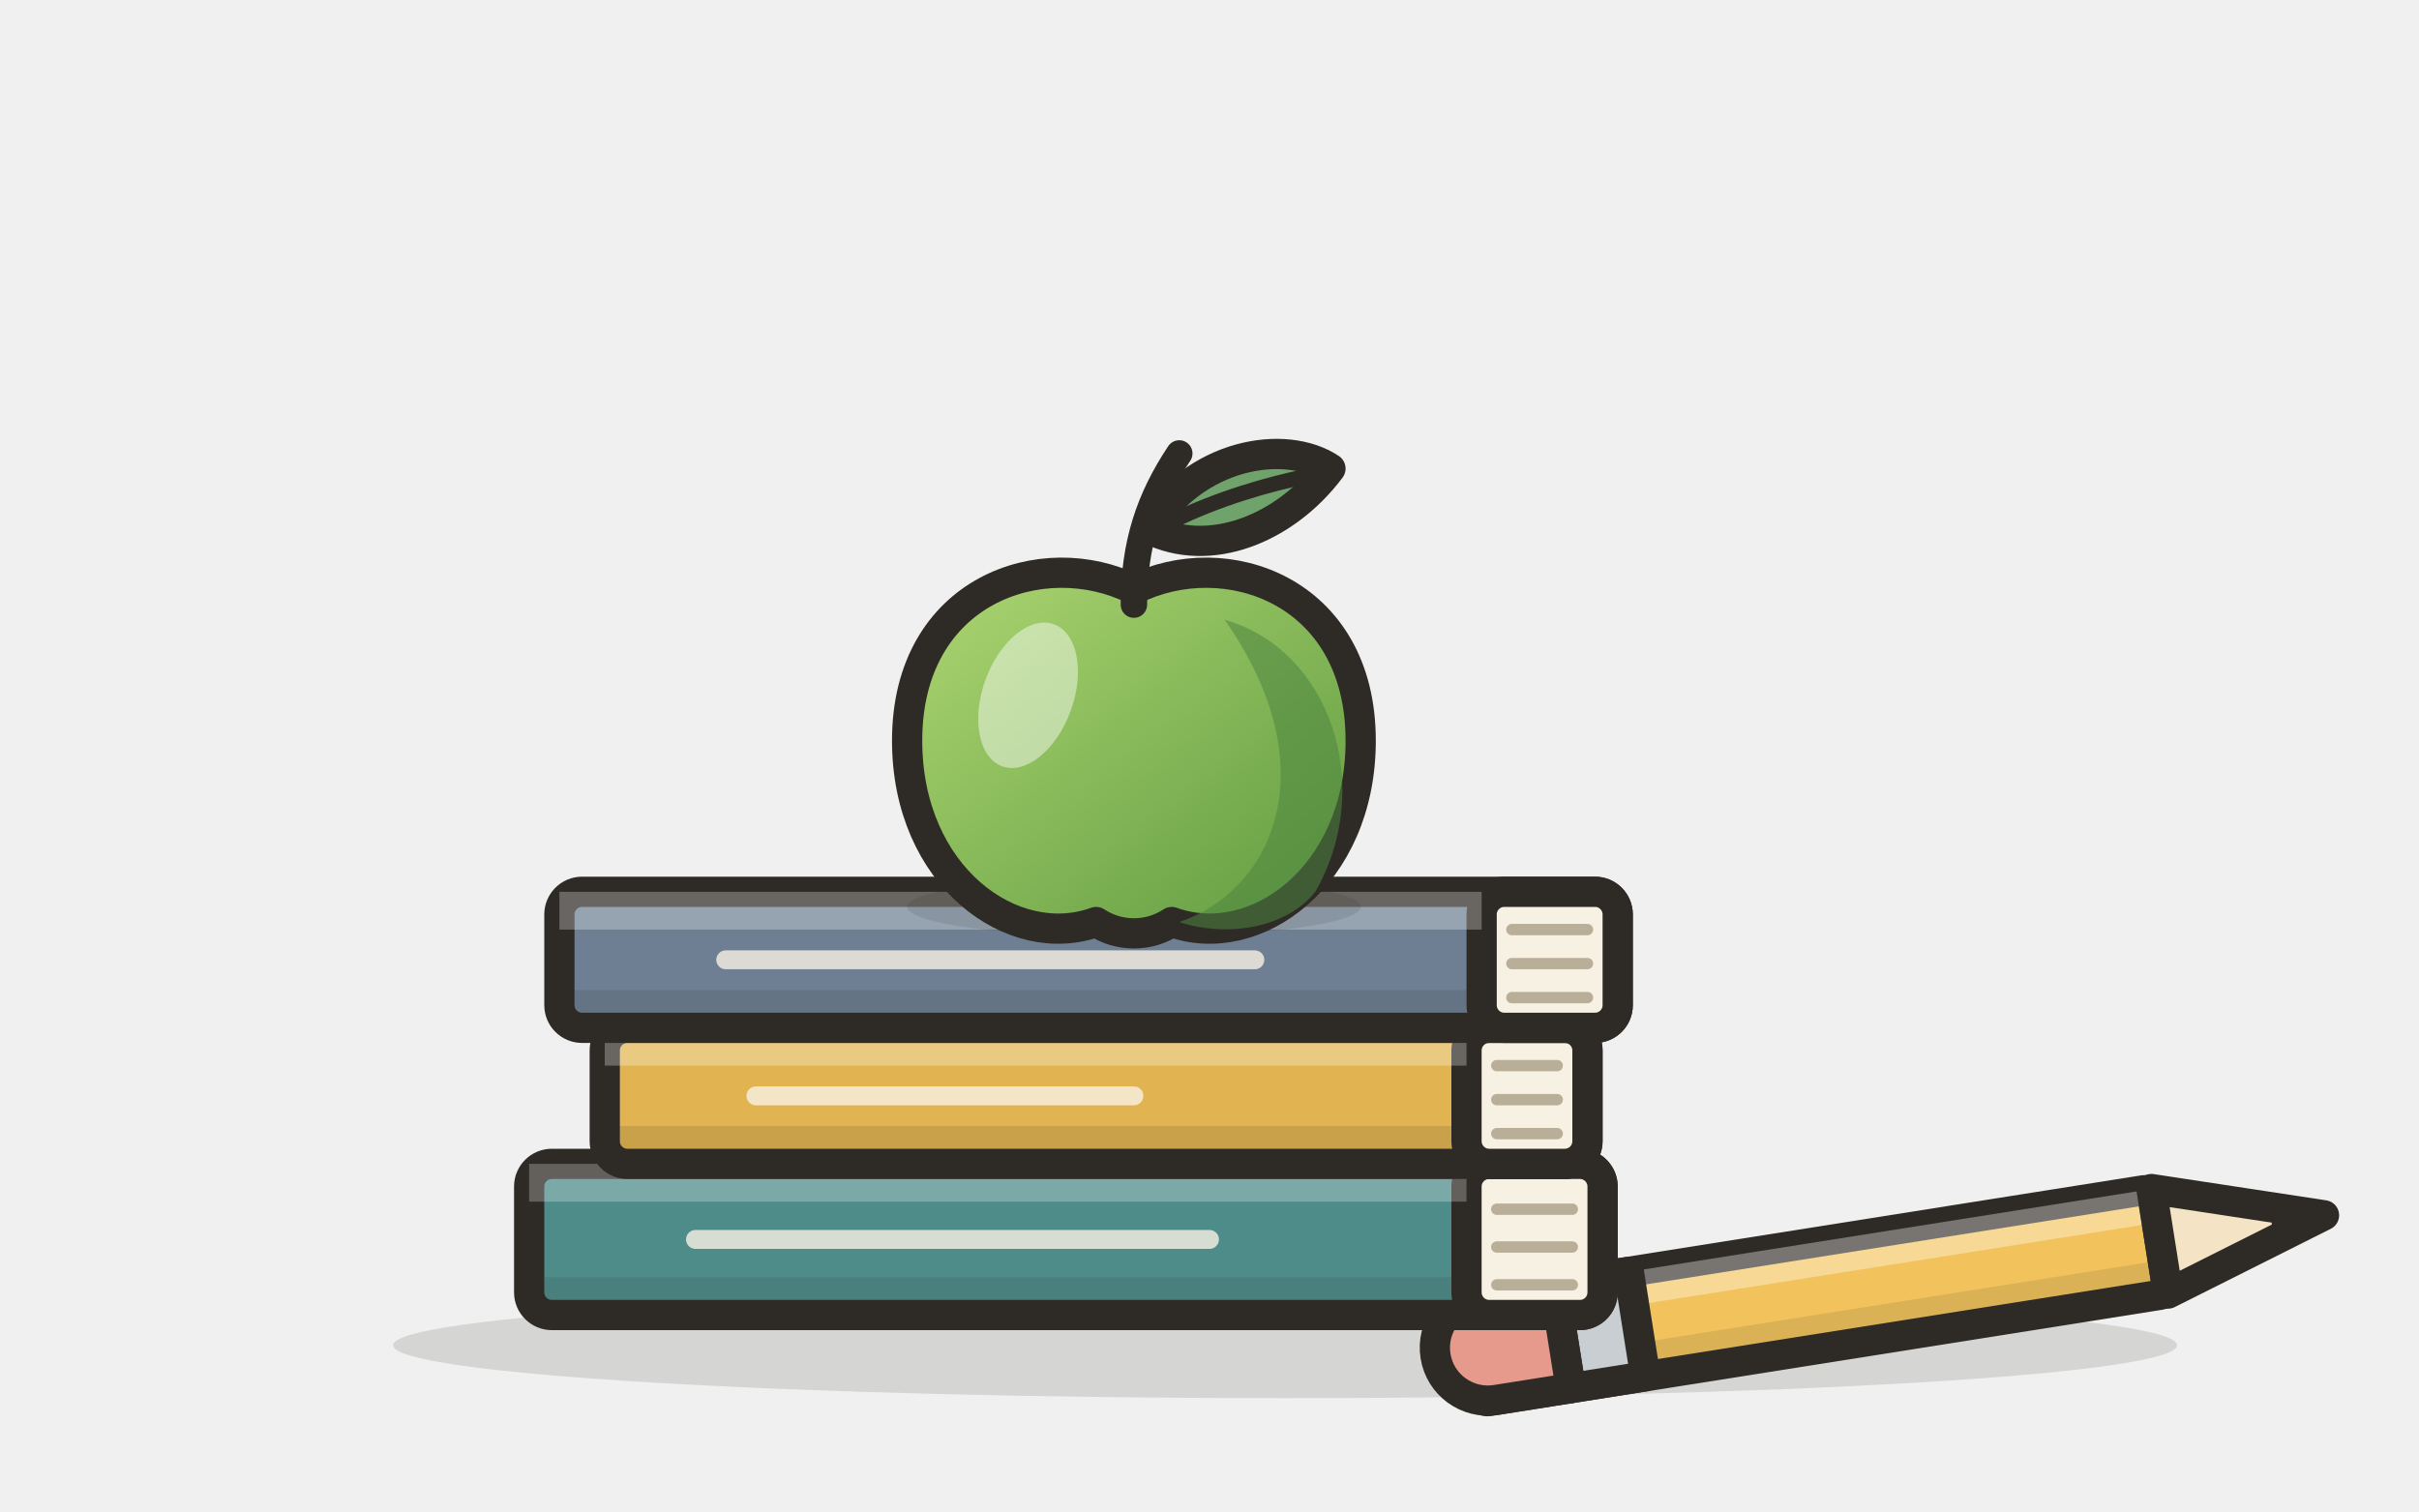
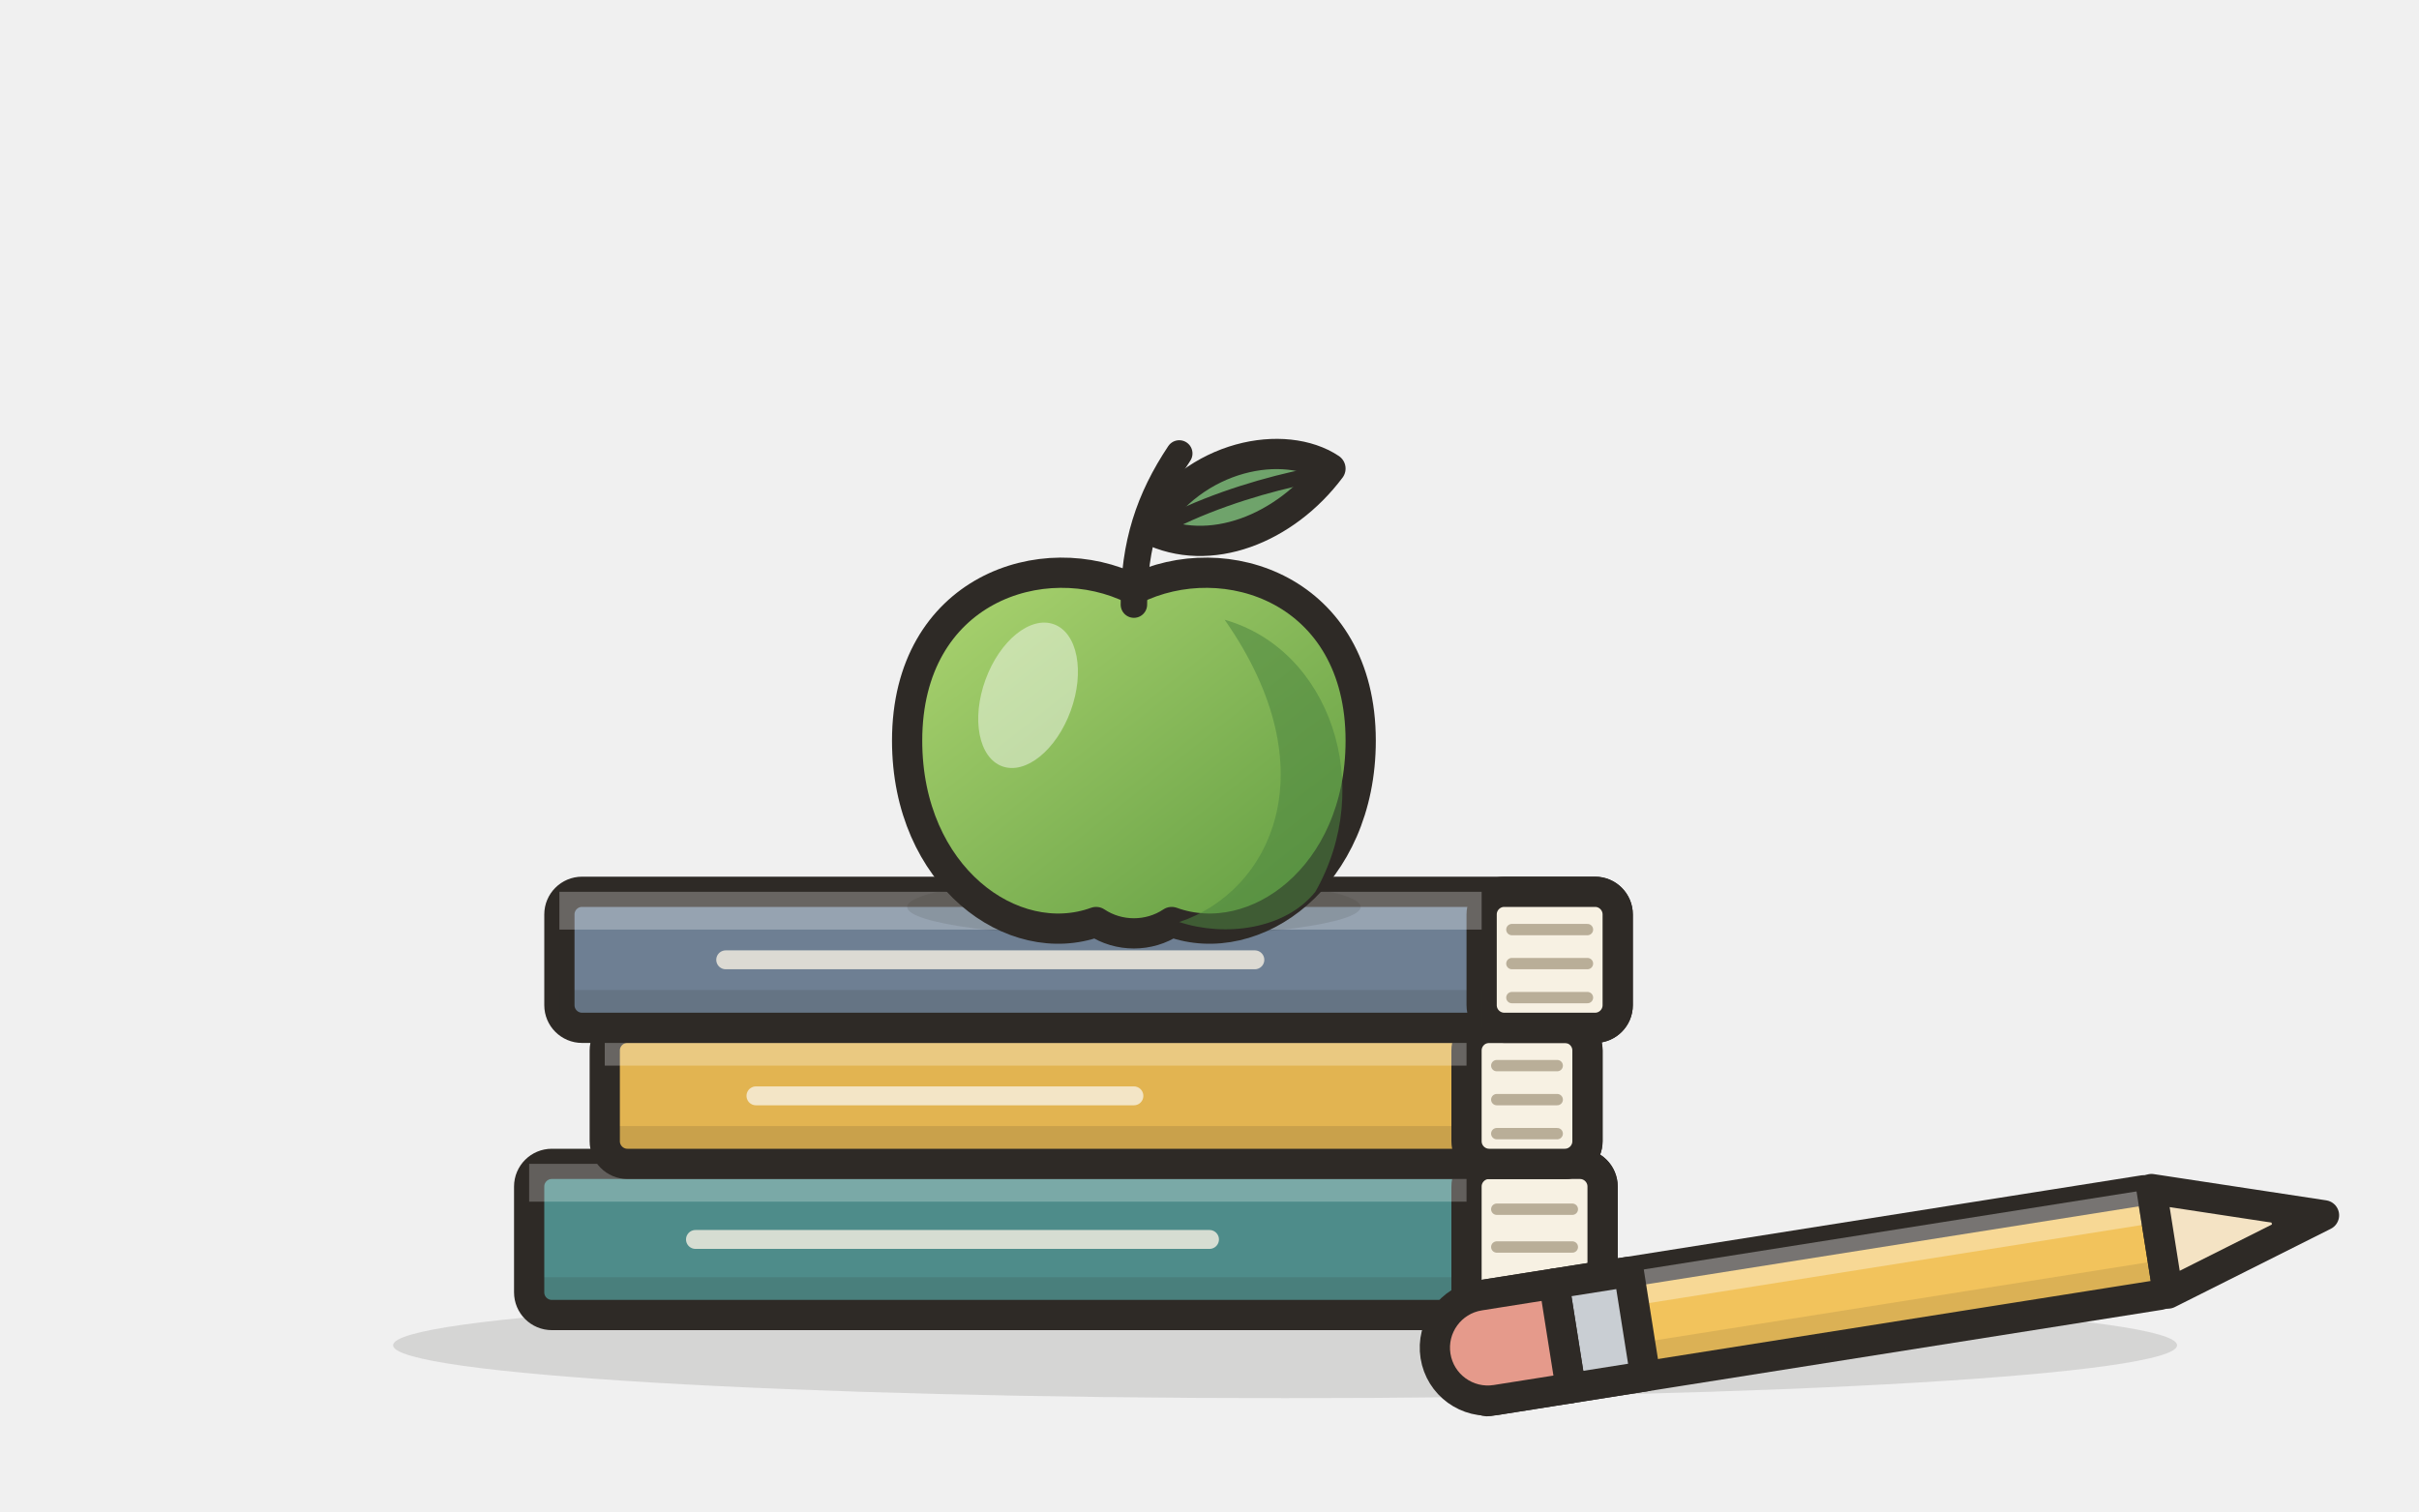
<svg xmlns="http://www.w3.org/2000/svg" viewBox="0 0 320 200">
  <defs>
    <linearGradient id="bp-schools-apple" x1="0" y1="0" x2="1" y2="1">
      <stop offset="0" stop-color="#AED672" />
      <stop offset="1" stop-color="#5E9A3F" />
    </linearGradient>
  </defs>
  <g fill="none" stroke="#2E2A26" stroke-width="4" stroke-linecap="round" stroke-linejoin="round">
    <ellipse cx="170" cy="178" rx="118" ry="7" fill="#2E2A26" opacity=".14" stroke="none" />
-     <g transform="translate(262 168) rotate(-9)">
-       <rect x="-68" y="-7" width="92" height="14" rx="1" fill="#F2C35C" />
-       <rect x="-68" y="-7" width="92" height="4.5" fill="#FFFFFF" opacity=".35" stroke="none" />
-       <rect x="-68" y="2.5" width="92" height="4.5" fill="#2E2A26" opacity=".12" stroke="none" />
-       <rect x="-56" y="-7" width="10" height="14" fill="#C9CED3" />
-       <path d="M-56 -7 H-66 a7 7 0 0 0 0 14 H-56 Z" fill="#E59A8B" />
-       <path d="M24 -7 L46 0 L24 7 Z" fill="#F4E3C4" />
-       <path d="M40 -2.2 L46 0 L40 2.2 Z" fill="#2E2A26" stroke-width="2" />
-     </g>
    <g>
      <rect x="70" y="154" width="142" height="20" rx="3" fill="#4E8C8A" />
      <rect x="194" y="154" width="18" height="20" rx="3" fill="#F7F1E3" />
      <path d="M198 160 H208 M198 165 H208 M198 170 H208" stroke="#B9AE98" stroke-width="1.5" />
      <rect x="70" y="154" width="124" height="5" fill="#FFFFFF" opacity=".25" stroke="none" />
      <rect x="70" y="169" width="124" height="5" fill="#2E2A26" opacity=".14" stroke="none" />
      <path d="M92 164 H160" stroke="#F7F1E3" stroke-width="2.5" opacity=".8" />
    </g>
    <g>
      <rect x="80" y="136" width="130" height="18" rx="3" fill="#E2B451" />
      <rect x="194" y="136" width="16" height="18" rx="3" fill="#F7F1E3" />
      <path d="M198 141 H206 M198 145.5 H206 M198 150 H206" stroke="#B9AE98" stroke-width="1.5" />
      <rect x="80" y="136" width="114" height="5" fill="#FFFFFF" opacity=".28" stroke="none" />
      <rect x="80" y="149" width="114" height="5" fill="#2E2A26" opacity=".14" stroke="none" />
      <path d="M100 145 H150" stroke="#F7F1E3" stroke-width="2.5" opacity=".8" />
    </g>
    <g>
      <rect x="74" y="118" width="140" height="18" rx="3" fill="#6E7F93" />
      <rect x="196" y="118" width="18" height="18" rx="3" fill="#F7F1E3" />
      <path d="M200 123 H210 M200 127.5 H210 M200 132 H210" stroke="#B9AE98" stroke-width="1.5" />
      <rect x="74" y="118" width="122" height="5" fill="#FFFFFF" opacity=".28" stroke="none" />
      <rect x="74" y="131" width="122" height="5" fill="#2E2A26" opacity=".14" stroke="none" />
      <path d="M96 127 H166" stroke="#F7F1E3" stroke-width="2.5" opacity=".8" />
    </g>
    <ellipse cx="150" cy="120" rx="30" ry="4" fill="#2E2A26" opacity=".12" stroke="none" />
    <path d="M150 78 C138 72 120 78 120 98 C120 116 134 126 145 122 C148 124 152 124 155 122 C166 126 180 116 180 98 C180 78 162 72 150 78 Z" fill="url(#bp-schools-apple)" />
    <path d="M162 82 C176 86 182 104 174 118 C170 123 162 124 156 122 C168 118 176 102 162 82 Z" fill="#4C8540" opacity=".55" stroke="none" />
    <ellipse cx="136" cy="92" rx="6" ry="10" fill="#FFFFFF" opacity=".45" stroke="none" transform="rotate(20 136 92)" />
    <path d="M150 80 C150 72 152 66 156 60" stroke-width="3.5" />
    <path d="M152 70 C158 60 170 58 176 62 C170 70 160 74 152 70 Z" fill="#6FA36B" />
    <path d="M155 69 C161 66 168 64 173 63" stroke-width="2" />
+     <g transform="translate(262 168) rotate(-9)">
+       <rect x="-68" y="-7" width="92" height="14" rx="1" fill="#F2C35C" />
+       <rect x="-68" y="-7" width="92" height="4.5" fill="#FFFFFF" opacity=".35" stroke="none" />
+       <rect x="-68" y="2.5" width="92" height="4.5" fill="#2E2A26" opacity=".12" stroke="none" />
+       <rect x="-56" y="-7" width="10" height="14" fill="#C9CED3" />
+       <path d="M-56 -7 H-66 a7 7 0 0 0 0 14 H-56 Z" fill="#E59A8B" />
+       <path d="M24 -7 L46 0 L24 7 Z" fill="#F4E3C4" />
+       <path d="M40 -2.2 L46 0 L40 2.2 Z" fill="#2E2A26" stroke-width="2" />
+     </g>
  </g>
</svg>
